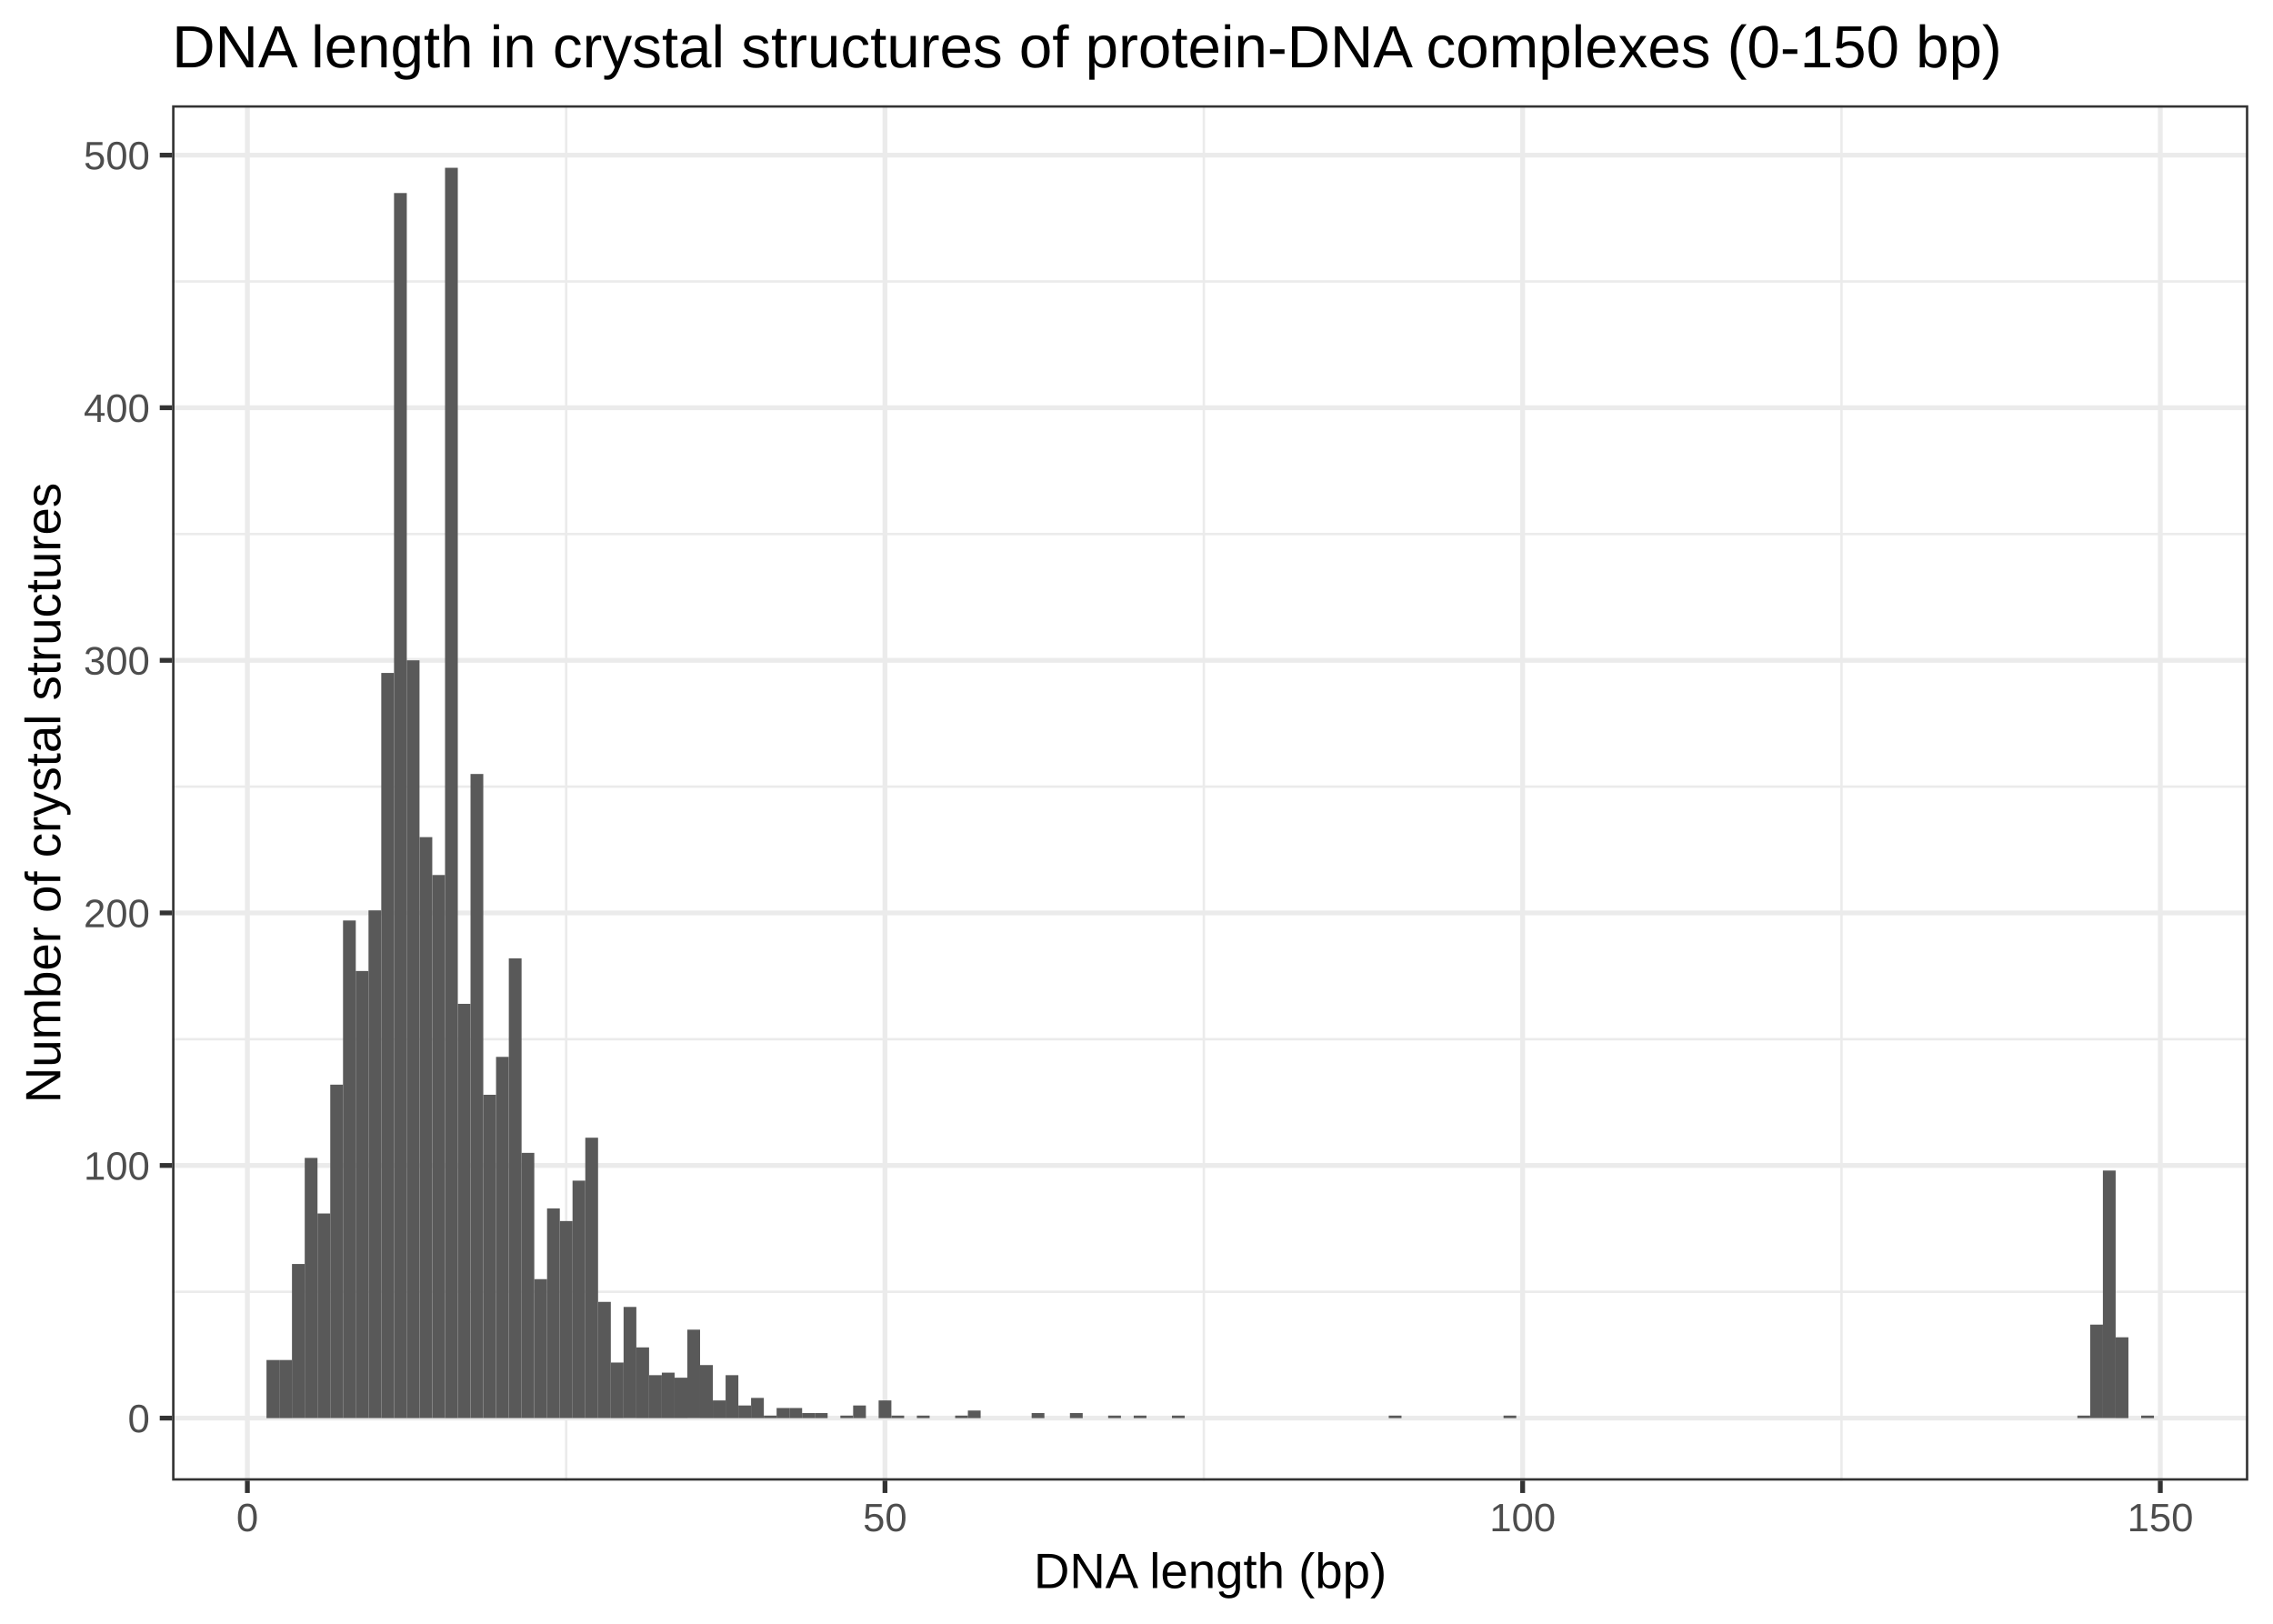
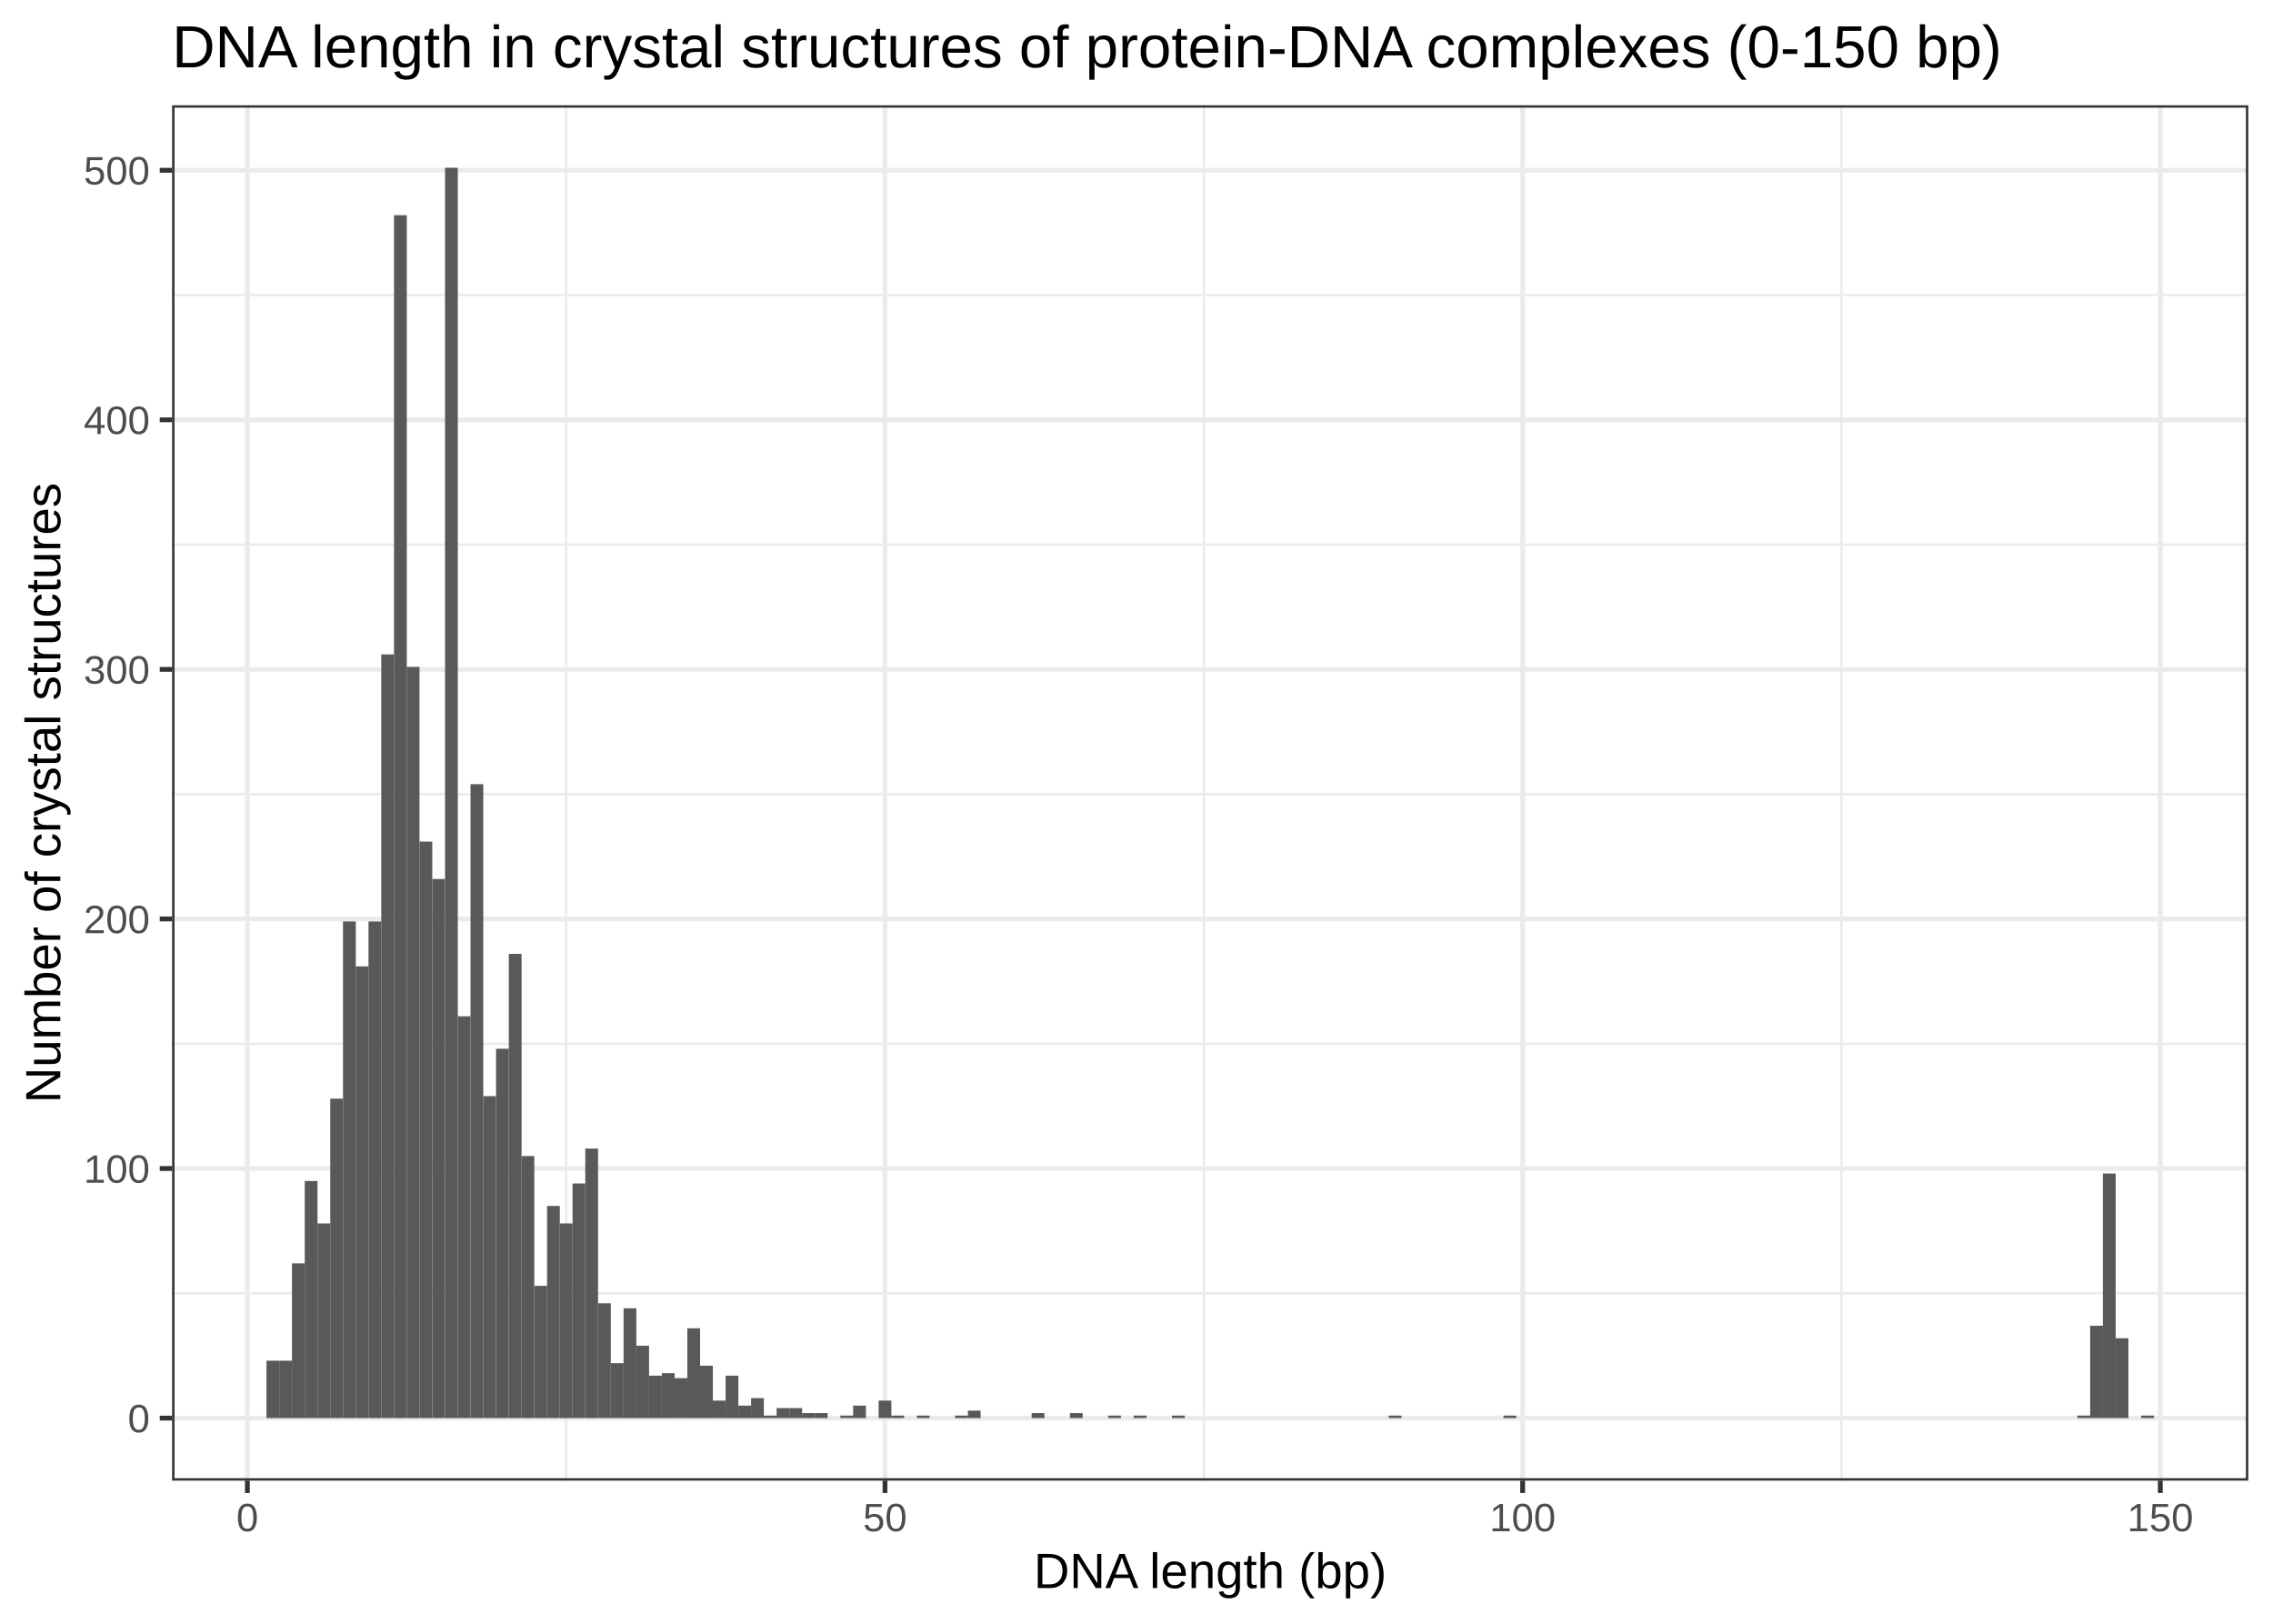
<svg xmlns="http://www.w3.org/2000/svg" class="svglite" width="504.00pt" height="360.00pt" viewBox="0 0 504.00 360.00">
  <defs>
    <style type="text/css">
    .svglite line, .svglite polyline, .svglite polygon, .svglite path, .svglite rect, .svglite circle {
      fill: none;
      stroke: #000000;
      stroke-linecap: round;
      stroke-linejoin: round;
      stroke-miterlimit: 10.00;
    }
  </style>
  </defs>
  <rect width="100%" height="100%" style="stroke: none; fill: #FFFFFF;" />
  <defs>
    <clipPath id="cpMC4wMHw1MDQuMDB8MC4wMHwzNjAuMDA=">
      <rect x="0.00" y="0.00" width="504.00" height="360.00" />
    </clipPath>
  </defs>
  <g clip-path="url(#cpMC4wMHw1MDQuMDB8MC4wMHwzNjAuMDA=)">
    <rect x="0.00" y="0.00" width="504.00" height="360.00" style="stroke-width: 1.07; stroke: #FFFFFF; fill: #FFFFFF;" />
  </g>
  <defs>
    <clipPath id="cpMzguMTZ8NDk4LjUyfDIzLjM0fDMyOC4yNw==">
      <rect x="38.16" y="23.34" width="460.36" height="304.93" />
    </clipPath>
  </defs>
  <g clip-path="url(#cpMzguMTZ8NDk4LjUyfDIzLjM0fDMyOC4yNw==)">
    <rect x="38.16" y="23.34" width="460.36" height="304.93" style="stroke-width: 1.07; stroke: none; fill: #FFFFFF;" />
-     <polyline points="38.16,286.40 498.52,286.40 " style="stroke-width: 0.53; stroke: #EBEBEB; stroke-linecap: butt;" />
-     <polyline points="38.16,230.40 498.52,230.40 " style="stroke-width: 0.53; stroke: #EBEBEB; stroke-linecap: butt;" />
-     <polyline points="38.16,174.40 498.52,174.40 " style="stroke-width: 0.53; stroke: #EBEBEB; stroke-linecap: butt;" />
-     <polyline points="38.16,118.40 498.52,118.40 " style="stroke-width: 0.53; stroke: #EBEBEB; stroke-linecap: butt;" />
-     <polyline points="38.16,62.40 498.52,62.40 " style="stroke-width: 0.53; stroke: #EBEBEB; stroke-linecap: butt;" />
+     <polyline points="38.16,286.74 498.52,286.74 " style="stroke-width: 0.53; stroke: #EBEBEB; stroke-linecap: butt;" />
+     <polyline points="38.16,231.41 498.52,231.41 " style="stroke-width: 0.53; stroke: #EBEBEB; stroke-linecap: butt;" />
+     <polyline points="38.16,176.08 498.52,176.08 " style="stroke-width: 0.53; stroke: #EBEBEB; stroke-linecap: butt;" />
+     <polyline points="38.16,120.75 498.52,120.75 " style="stroke-width: 0.53; stroke: #EBEBEB; stroke-linecap: butt;" />
+     <polyline points="38.16,65.42 498.52,65.42 " style="stroke-width: 0.53; stroke: #EBEBEB; stroke-linecap: butt;" />
    <polyline points="125.54,328.27 125.54,23.34 " style="stroke-width: 0.53; stroke: #EBEBEB; stroke-linecap: butt;" />
    <polyline points="266.93,328.27 266.93,23.34 " style="stroke-width: 0.53; stroke: #EBEBEB; stroke-linecap: butt;" />
    <polyline points="408.32,328.27 408.32,23.34 " style="stroke-width: 0.53; stroke: #EBEBEB; stroke-linecap: butt;" />
    <polyline points="38.16,314.41 498.52,314.41 " style="stroke-width: 1.07; stroke: #EBEBEB; stroke-linecap: butt;" />
-     <polyline points="38.16,258.40 498.52,258.40 " style="stroke-width: 1.07; stroke: #EBEBEB; stroke-linecap: butt;" />
-     <polyline points="38.16,202.40 498.52,202.40 " style="stroke-width: 1.07; stroke: #EBEBEB; stroke-linecap: butt;" />
-     <polyline points="38.16,146.40 498.52,146.40 " style="stroke-width: 1.07; stroke: #EBEBEB; stroke-linecap: butt;" />
-     <polyline points="38.16,90.40 498.52,90.40 " style="stroke-width: 1.07; stroke: #EBEBEB; stroke-linecap: butt;" />
-     <polyline points="38.16,34.40 498.52,34.40 " style="stroke-width: 1.07; stroke: #EBEBEB; stroke-linecap: butt;" />
+     <polyline points="38.16,259.07 498.52,259.07 " style="stroke-width: 1.07; stroke: #EBEBEB; stroke-linecap: butt;" />
+     <polyline points="38.16,203.74 498.52,203.74 " style="stroke-width: 1.07; stroke: #EBEBEB; stroke-linecap: butt;" />
+     <polyline points="38.16,148.41 498.52,148.41 " style="stroke-width: 1.07; stroke: #EBEBEB; stroke-linecap: butt;" />
+     <polyline points="38.16,93.08 498.52,93.08 " style="stroke-width: 1.07; stroke: #EBEBEB; stroke-linecap: butt;" />
+     <polyline points="38.16,37.75 498.52,37.75 " style="stroke-width: 1.07; stroke: #EBEBEB; stroke-linecap: butt;" />
    <polyline points="54.85,328.27 54.85,23.34 " style="stroke-width: 1.07; stroke: #EBEBEB; stroke-linecap: butt;" />
    <polyline points="196.23,328.27 196.23,23.34 " style="stroke-width: 1.07; stroke: #EBEBEB; stroke-linecap: butt;" />
    <polyline points="337.62,328.27 337.62,23.34 " style="stroke-width: 1.07; stroke: #EBEBEB; stroke-linecap: butt;" />
    <polyline points="479.01,328.27 479.01,23.34 " style="stroke-width: 1.07; stroke: #EBEBEB; stroke-linecap: butt;" />
-     <rect x="59.09" y="301.53" width="2.83" height="12.88" style="stroke-width: 1.07; stroke: none; stroke-linecap: square; stroke-linejoin: miter; fill: #595959;" />
-     <rect x="61.92" y="301.53" width="2.83" height="12.88" style="stroke-width: 1.07; stroke: none; stroke-linecap: square; stroke-linejoin: miter; fill: #595959;" />
-     <rect x="64.74" y="280.24" width="2.83" height="34.16" style="stroke-width: 1.07; stroke: none; stroke-linecap: square; stroke-linejoin: miter; fill: #595959;" />
-     <rect x="67.57" y="256.72" width="2.83" height="57.68" style="stroke-width: 1.07; stroke: none; stroke-linecap: square; stroke-linejoin: miter; fill: #595959;" />
-     <rect x="70.40" y="269.04" width="2.83" height="45.36" style="stroke-width: 1.07; stroke: none; stroke-linecap: square; stroke-linejoin: miter; fill: #595959;" />
-     <rect x="73.23" y="240.48" width="2.83" height="73.92" style="stroke-width: 1.07; stroke: none; stroke-linecap: square; stroke-linejoin: miter; fill: #595959;" />
-     <rect x="76.06" y="204.08" width="2.83" height="110.32" style="stroke-width: 1.07; stroke: none; stroke-linecap: square; stroke-linejoin: miter; fill: #595959;" />
-     <rect x="78.88" y="215.28" width="2.83" height="99.12" style="stroke-width: 1.07; stroke: none; stroke-linecap: square; stroke-linejoin: miter; fill: #595959;" />
-     <rect x="81.71" y="201.84" width="2.83" height="112.56" style="stroke-width: 1.07; stroke: none; stroke-linecap: square; stroke-linejoin: miter; fill: #595959;" />
-     <rect x="84.54" y="149.20" width="2.83" height="165.21" style="stroke-width: 1.07; stroke: none; stroke-linecap: square; stroke-linejoin: miter; fill: #595959;" />
-     <rect x="87.37" y="42.80" width="2.83" height="271.61" style="stroke-width: 1.07; stroke: none; stroke-linecap: square; stroke-linejoin: miter; fill: #595959;" />
-     <rect x="90.19" y="146.40" width="2.83" height="168.01" style="stroke-width: 1.07; stroke: none; stroke-linecap: square; stroke-linejoin: miter; fill: #595959;" />
-     <rect x="93.02" y="185.60" width="2.83" height="128.80" style="stroke-width: 1.07; stroke: none; stroke-linecap: square; stroke-linejoin: miter; fill: #595959;" />
-     <rect x="95.85" y="194.00" width="2.83" height="120.40" style="stroke-width: 1.07; stroke: none; stroke-linecap: square; stroke-linejoin: miter; fill: #595959;" />
+     <rect x="59.09" y="301.68" width="2.83" height="12.73" style="stroke-width: 1.07; stroke: none; stroke-linecap: square; stroke-linejoin: miter; fill: #595959;" />
+     <rect x="61.92" y="301.68" width="2.83" height="12.73" style="stroke-width: 1.07; stroke: none; stroke-linecap: square; stroke-linejoin: miter; fill: #595959;" />
+     <rect x="64.74" y="280.10" width="2.83" height="34.31" style="stroke-width: 1.07; stroke: none; stroke-linecap: square; stroke-linejoin: miter; fill: #595959;" />
+     <rect x="67.57" y="261.84" width="2.83" height="52.56" style="stroke-width: 1.07; stroke: none; stroke-linecap: square; stroke-linejoin: miter; fill: #595959;" />
+     <rect x="70.40" y="271.25" width="2.83" height="43.16" style="stroke-width: 1.07; stroke: none; stroke-linecap: square; stroke-linejoin: miter; fill: #595959;" />
+     <rect x="73.23" y="243.58" width="2.83" height="70.82" style="stroke-width: 1.07; stroke: none; stroke-linecap: square; stroke-linejoin: miter; fill: #595959;" />
+     <rect x="76.06" y="204.30" width="2.83" height="110.11" style="stroke-width: 1.07; stroke: none; stroke-linecap: square; stroke-linejoin: miter; fill: #595959;" />
+     <rect x="78.88" y="214.26" width="2.83" height="100.15" style="stroke-width: 1.07; stroke: none; stroke-linecap: square; stroke-linejoin: miter; fill: #595959;" />
+     <rect x="81.71" y="204.30" width="2.83" height="110.11" style="stroke-width: 1.07; stroke: none; stroke-linecap: square; stroke-linejoin: miter; fill: #595959;" />
+     <rect x="84.54" y="145.09" width="2.83" height="169.31" style="stroke-width: 1.07; stroke: none; stroke-linecap: square; stroke-linejoin: miter; fill: #595959;" />
+     <rect x="87.37" y="47.71" width="2.83" height="266.70" style="stroke-width: 1.07; stroke: none; stroke-linecap: square; stroke-linejoin: miter; fill: #595959;" />
+     <rect x="90.19" y="147.86" width="2.83" height="166.55" style="stroke-width: 1.07; stroke: none; stroke-linecap: square; stroke-linejoin: miter; fill: #595959;" />
+     <rect x="93.02" y="186.59" width="2.83" height="127.82" style="stroke-width: 1.07; stroke: none; stroke-linecap: square; stroke-linejoin: miter; fill: #595959;" />
+     <rect x="95.85" y="194.89" width="2.83" height="119.52" style="stroke-width: 1.07; stroke: none; stroke-linecap: square; stroke-linejoin: miter; fill: #595959;" />
    <rect x="98.68" y="37.20" width="2.83" height="277.21" style="stroke-width: 1.07; stroke: none; stroke-linecap: square; stroke-linejoin: miter; fill: #595959;" />
-     <rect x="101.50" y="222.56" width="2.83" height="91.84" style="stroke-width: 1.07; stroke: none; stroke-linecap: square; stroke-linejoin: miter; fill: #595959;" />
-     <rect x="104.33" y="171.60" width="2.83" height="142.80" style="stroke-width: 1.07; stroke: none; stroke-linecap: square; stroke-linejoin: miter; fill: #595959;" />
-     <rect x="107.16" y="242.72" width="2.83" height="71.68" style="stroke-width: 1.07; stroke: none; stroke-linecap: square; stroke-linejoin: miter; fill: #595959;" />
-     <rect x="109.99" y="234.32" width="2.83" height="80.08" style="stroke-width: 1.07; stroke: none; stroke-linecap: square; stroke-linejoin: miter; fill: #595959;" />
-     <rect x="112.82" y="212.48" width="2.83" height="101.92" style="stroke-width: 1.07; stroke: none; stroke-linecap: square; stroke-linejoin: miter; fill: #595959;" />
-     <rect x="115.64" y="255.60" width="2.83" height="58.80" style="stroke-width: 1.07; stroke: none; stroke-linecap: square; stroke-linejoin: miter; fill: #595959;" />
-     <rect x="118.47" y="283.60" width="2.83" height="30.80" style="stroke-width: 1.07; stroke: none; stroke-linecap: square; stroke-linejoin: miter; fill: #595959;" />
-     <rect x="121.30" y="267.92" width="2.83" height="46.48" style="stroke-width: 1.07; stroke: none; stroke-linecap: square; stroke-linejoin: miter; fill: #595959;" />
-     <rect x="124.13" y="270.72" width="2.83" height="43.68" style="stroke-width: 1.07; stroke: none; stroke-linecap: square; stroke-linejoin: miter; fill: #595959;" />
-     <rect x="126.95" y="261.76" width="2.83" height="52.64" style="stroke-width: 1.07; stroke: none; stroke-linecap: square; stroke-linejoin: miter; fill: #595959;" />
-     <rect x="129.78" y="252.24" width="2.83" height="62.16" style="stroke-width: 1.07; stroke: none; stroke-linecap: square; stroke-linejoin: miter; fill: #595959;" />
-     <rect x="132.61" y="288.64" width="2.83" height="25.76" style="stroke-width: 1.07; stroke: none; stroke-linecap: square; stroke-linejoin: miter; fill: #595959;" />
-     <rect x="135.44" y="302.09" width="2.83" height="12.32" style="stroke-width: 1.07; stroke: none; stroke-linecap: square; stroke-linejoin: miter; fill: #595959;" />
-     <rect x="138.27" y="289.76" width="2.83" height="24.64" style="stroke-width: 1.07; stroke: none; stroke-linecap: square; stroke-linejoin: miter; fill: #595959;" />
-     <rect x="141.09" y="298.73" width="2.83" height="15.68" style="stroke-width: 1.07; stroke: none; stroke-linecap: square; stroke-linejoin: miter; fill: #595959;" />
-     <rect x="143.92" y="304.89" width="2.83" height="9.52" style="stroke-width: 1.07; stroke: none; stroke-linecap: square; stroke-linejoin: miter; fill: #595959;" />
-     <rect x="146.75" y="304.33" width="2.83" height="10.08" style="stroke-width: 1.07; stroke: none; stroke-linecap: square; stroke-linejoin: miter; fill: #595959;" />
-     <rect x="149.58" y="305.45" width="2.83" height="8.96" style="stroke-width: 1.07; stroke: none; stroke-linecap: square; stroke-linejoin: miter; fill: #595959;" />
-     <rect x="152.40" y="294.80" width="2.83" height="19.60" style="stroke-width: 1.07; stroke: none; stroke-linecap: square; stroke-linejoin: miter; fill: #595959;" />
-     <rect x="155.23" y="302.65" width="2.83" height="11.76" style="stroke-width: 1.07; stroke: none; stroke-linecap: square; stroke-linejoin: miter; fill: #595959;" />
-     <rect x="158.06" y="310.49" width="2.83" height="3.92" style="stroke-width: 1.07; stroke: none; stroke-linecap: square; stroke-linejoin: miter; fill: #595959;" />
-     <rect x="160.89" y="304.89" width="2.83" height="9.52" style="stroke-width: 1.07; stroke: none; stroke-linecap: square; stroke-linejoin: miter; fill: #595959;" />
-     <rect x="163.72" y="311.61" width="2.83" height="2.80" style="stroke-width: 1.07; stroke: none; stroke-linecap: square; stroke-linejoin: miter; fill: #595959;" />
-     <rect x="166.54" y="309.93" width="2.83" height="4.48" style="stroke-width: 1.07; stroke: none; stroke-linecap: square; stroke-linejoin: miter; fill: #595959;" />
-     <rect x="169.37" y="313.85" width="2.83" height="0.56" style="stroke-width: 1.07; stroke: none; stroke-linecap: square; stroke-linejoin: miter; fill: #595959;" />
-     <rect x="172.20" y="312.17" width="2.83" height="2.24" style="stroke-width: 1.07; stroke: none; stroke-linecap: square; stroke-linejoin: miter; fill: #595959;" />
-     <rect x="175.03" y="312.17" width="2.83" height="2.24" style="stroke-width: 1.07; stroke: none; stroke-linecap: square; stroke-linejoin: miter; fill: #595959;" />
-     <rect x="177.85" y="313.29" width="2.83" height="1.12" style="stroke-width: 1.07; stroke: none; stroke-linecap: square; stroke-linejoin: miter; fill: #595959;" />
-     <rect x="180.68" y="313.29" width="2.83" height="1.12" style="stroke-width: 1.07; stroke: none; stroke-linecap: square; stroke-linejoin: miter; fill: #595959;" />
+     <rect x="101.50" y="225.32" width="2.83" height="89.08" style="stroke-width: 1.07; stroke: none; stroke-linecap: square; stroke-linejoin: miter; fill: #595959;" />
+     <rect x="104.33" y="173.86" width="2.83" height="140.54" style="stroke-width: 1.07; stroke: none; stroke-linecap: square; stroke-linejoin: miter; fill: #595959;" />
+     <rect x="107.16" y="243.03" width="2.83" height="71.38" style="stroke-width: 1.07; stroke: none; stroke-linecap: square; stroke-linejoin: miter; fill: #595959;" />
+     <rect x="109.99" y="232.52" width="2.83" height="81.89" style="stroke-width: 1.07; stroke: none; stroke-linecap: square; stroke-linejoin: miter; fill: #595959;" />
+     <rect x="112.82" y="211.49" width="2.83" height="102.92" style="stroke-width: 1.07; stroke: none; stroke-linecap: square; stroke-linejoin: miter; fill: #595959;" />
+     <rect x="115.64" y="256.31" width="2.83" height="58.10" style="stroke-width: 1.07; stroke: none; stroke-linecap: square; stroke-linejoin: miter; fill: #595959;" />
+     <rect x="118.47" y="285.08" width="2.83" height="29.33" style="stroke-width: 1.07; stroke: none; stroke-linecap: square; stroke-linejoin: miter; fill: #595959;" />
+     <rect x="121.30" y="267.37" width="2.83" height="47.03" style="stroke-width: 1.07; stroke: none; stroke-linecap: square; stroke-linejoin: miter; fill: #595959;" />
+     <rect x="124.13" y="271.25" width="2.83" height="43.16" style="stroke-width: 1.07; stroke: none; stroke-linecap: square; stroke-linejoin: miter; fill: #595959;" />
+     <rect x="126.95" y="262.39" width="2.83" height="52.01" style="stroke-width: 1.07; stroke: none; stroke-linecap: square; stroke-linejoin: miter; fill: #595959;" />
+     <rect x="129.78" y="254.65" width="2.83" height="59.76" style="stroke-width: 1.07; stroke: none; stroke-linecap: square; stroke-linejoin: miter; fill: #595959;" />
+     <rect x="132.61" y="288.95" width="2.83" height="25.45" style="stroke-width: 1.07; stroke: none; stroke-linecap: square; stroke-linejoin: miter; fill: #595959;" />
+     <rect x="135.44" y="302.23" width="2.83" height="12.17" style="stroke-width: 1.07; stroke: none; stroke-linecap: square; stroke-linejoin: miter; fill: #595959;" />
+     <rect x="138.27" y="290.06" width="2.83" height="24.35" style="stroke-width: 1.07; stroke: none; stroke-linecap: square; stroke-linejoin: miter; fill: #595959;" />
+     <rect x="141.09" y="298.36" width="2.83" height="16.05" style="stroke-width: 1.07; stroke: none; stroke-linecap: square; stroke-linejoin: miter; fill: #595959;" />
+     <rect x="143.92" y="305.00" width="2.83" height="9.41" style="stroke-width: 1.07; stroke: none; stroke-linecap: square; stroke-linejoin: miter; fill: #595959;" />
+     <rect x="146.75" y="304.45" width="2.83" height="9.96" style="stroke-width: 1.07; stroke: none; stroke-linecap: square; stroke-linejoin: miter; fill: #595959;" />
+     <rect x="149.58" y="305.55" width="2.83" height="8.85" style="stroke-width: 1.07; stroke: none; stroke-linecap: square; stroke-linejoin: miter; fill: #595959;" />
+     <rect x="152.40" y="294.49" width="2.83" height="19.92" style="stroke-width: 1.07; stroke: none; stroke-linecap: square; stroke-linejoin: miter; fill: #595959;" />
+     <rect x="155.23" y="302.79" width="2.83" height="11.62" style="stroke-width: 1.07; stroke: none; stroke-linecap: square; stroke-linejoin: miter; fill: #595959;" />
+     <rect x="158.06" y="310.53" width="2.83" height="3.87" style="stroke-width: 1.07; stroke: none; stroke-linecap: square; stroke-linejoin: miter; fill: #595959;" />
+     <rect x="160.89" y="305.00" width="2.83" height="9.41" style="stroke-width: 1.07; stroke: none; stroke-linecap: square; stroke-linejoin: miter; fill: #595959;" />
+     <rect x="163.72" y="311.64" width="2.83" height="2.77" style="stroke-width: 1.07; stroke: none; stroke-linecap: square; stroke-linejoin: miter; fill: #595959;" />
+     <rect x="166.54" y="309.98" width="2.83" height="4.43" style="stroke-width: 1.07; stroke: none; stroke-linecap: square; stroke-linejoin: miter; fill: #595959;" />
+     <rect x="169.37" y="313.85" width="2.83" height="0.55" style="stroke-width: 1.07; stroke: none; stroke-linecap: square; stroke-linejoin: miter; fill: #595959;" />
+     <rect x="172.20" y="312.19" width="2.83" height="2.21" style="stroke-width: 1.07; stroke: none; stroke-linecap: square; stroke-linejoin: miter; fill: #595959;" />
+     <rect x="175.03" y="312.19" width="2.83" height="2.21" style="stroke-width: 1.07; stroke: none; stroke-linecap: square; stroke-linejoin: miter; fill: #595959;" />
+     <rect x="177.85" y="313.30" width="2.83" height="1.11" style="stroke-width: 1.07; stroke: none; stroke-linecap: square; stroke-linejoin: miter; fill: #595959;" />
+     <rect x="180.68" y="313.30" width="2.83" height="1.11" style="stroke-width: 1.07; stroke: none; stroke-linecap: square; stroke-linejoin: miter; fill: #595959;" />
    <rect x="183.51" y="314.41" width="2.83" height="0.00" style="stroke-width: 1.07; stroke: none; stroke-linecap: square; stroke-linejoin: miter; fill: #595959;" />
-     <rect x="186.34" y="313.85" width="2.83" height="0.56" style="stroke-width: 1.07; stroke: none; stroke-linecap: square; stroke-linejoin: miter; fill: #595959;" />
-     <rect x="189.17" y="311.61" width="2.83" height="2.80" style="stroke-width: 1.07; stroke: none; stroke-linecap: square; stroke-linejoin: miter; fill: #595959;" />
+     <rect x="186.34" y="313.85" width="2.83" height="0.55" style="stroke-width: 1.07; stroke: none; stroke-linecap: square; stroke-linejoin: miter; fill: #595959;" />
+     <rect x="189.17" y="311.64" width="2.83" height="2.77" style="stroke-width: 1.07; stroke: none; stroke-linecap: square; stroke-linejoin: miter; fill: #595959;" />
    <rect x="191.99" y="314.41" width="2.83" height="0.00" style="stroke-width: 1.07; stroke: none; stroke-linecap: square; stroke-linejoin: miter; fill: #595959;" />
-     <rect x="194.82" y="310.49" width="2.83" height="3.92" style="stroke-width: 1.07; stroke: none; stroke-linecap: square; stroke-linejoin: miter; fill: #595959;" />
-     <rect x="197.65" y="313.85" width="2.83" height="0.56" style="stroke-width: 1.07; stroke: none; stroke-linecap: square; stroke-linejoin: miter; fill: #595959;" />
+     <rect x="194.82" y="310.53" width="2.83" height="3.87" style="stroke-width: 1.07; stroke: none; stroke-linecap: square; stroke-linejoin: miter; fill: #595959;" />
+     <rect x="197.65" y="313.85" width="2.83" height="0.55" style="stroke-width: 1.07; stroke: none; stroke-linecap: square; stroke-linejoin: miter; fill: #595959;" />
    <rect x="200.48" y="314.41" width="2.83" height="0.00" style="stroke-width: 1.07; stroke: none; stroke-linecap: square; stroke-linejoin: miter; fill: #595959;" />
-     <rect x="203.30" y="313.85" width="2.83" height="0.56" style="stroke-width: 1.07; stroke: none; stroke-linecap: square; stroke-linejoin: miter; fill: #595959;" />
+     <rect x="203.30" y="313.85" width="2.83" height="0.55" style="stroke-width: 1.07; stroke: none; stroke-linecap: square; stroke-linejoin: miter; fill: #595959;" />
    <rect x="206.13" y="314.41" width="2.83" height="0.00" style="stroke-width: 1.07; stroke: none; stroke-linecap: square; stroke-linejoin: miter; fill: #595959;" />
    <rect x="208.96" y="314.41" width="2.83" height="0.00" style="stroke-width: 1.07; stroke: none; stroke-linecap: square; stroke-linejoin: miter; fill: #595959;" />
-     <rect x="211.79" y="313.85" width="2.83" height="0.56" style="stroke-width: 1.07; stroke: none; stroke-linecap: square; stroke-linejoin: miter; fill: #595959;" />
-     <rect x="214.61" y="312.73" width="2.83" height="1.68" style="stroke-width: 1.07; stroke: none; stroke-linecap: square; stroke-linejoin: miter; fill: #595959;" />
+     <rect x="211.79" y="313.85" width="2.83" height="0.55" style="stroke-width: 1.07; stroke: none; stroke-linecap: square; stroke-linejoin: miter; fill: #595959;" />
+     <rect x="214.61" y="312.75" width="2.83" height="1.66" style="stroke-width: 1.07; stroke: none; stroke-linecap: square; stroke-linejoin: miter; fill: #595959;" />
    <rect x="217.44" y="314.41" width="2.83" height="0.00" style="stroke-width: 1.07; stroke: none; stroke-linecap: square; stroke-linejoin: miter; fill: #595959;" />
    <rect x="220.27" y="314.41" width="2.83" height="0.00" style="stroke-width: 1.07; stroke: none; stroke-linecap: square; stroke-linejoin: miter; fill: #595959;" />
    <rect x="223.10" y="314.41" width="2.83" height="0.00" style="stroke-width: 1.07; stroke: none; stroke-linecap: square; stroke-linejoin: miter; fill: #595959;" />
    <rect x="225.93" y="314.41" width="2.83" height="0.00" style="stroke-width: 1.07; stroke: none; stroke-linecap: square; stroke-linejoin: miter; fill: #595959;" />
-     <rect x="228.75" y="313.29" width="2.83" height="1.12" style="stroke-width: 1.07; stroke: none; stroke-linecap: square; stroke-linejoin: miter; fill: #595959;" />
+     <rect x="228.75" y="313.30" width="2.83" height="1.11" style="stroke-width: 1.07; stroke: none; stroke-linecap: square; stroke-linejoin: miter; fill: #595959;" />
    <rect x="231.58" y="314.41" width="2.83" height="0.00" style="stroke-width: 1.07; stroke: none; stroke-linecap: square; stroke-linejoin: miter; fill: #595959;" />
    <rect x="234.41" y="314.41" width="2.83" height="0.00" style="stroke-width: 1.07; stroke: none; stroke-linecap: square; stroke-linejoin: miter; fill: #595959;" />
-     <rect x="237.24" y="313.29" width="2.83" height="1.12" style="stroke-width: 1.07; stroke: none; stroke-linecap: square; stroke-linejoin: miter; fill: #595959;" />
+     <rect x="237.24" y="313.30" width="2.83" height="1.11" style="stroke-width: 1.07; stroke: none; stroke-linecap: square; stroke-linejoin: miter; fill: #595959;" />
    <rect x="240.06" y="314.41" width="2.83" height="0.00" style="stroke-width: 1.07; stroke: none; stroke-linecap: square; stroke-linejoin: miter; fill: #595959;" />
    <rect x="242.89" y="314.41" width="2.83" height="0.00" style="stroke-width: 1.07; stroke: none; stroke-linecap: square; stroke-linejoin: miter; fill: #595959;" />
-     <rect x="245.72" y="313.85" width="2.83" height="0.56" style="stroke-width: 1.07; stroke: none; stroke-linecap: square; stroke-linejoin: miter; fill: #595959;" />
+     <rect x="245.72" y="313.85" width="2.83" height="0.55" style="stroke-width: 1.07; stroke: none; stroke-linecap: square; stroke-linejoin: miter; fill: #595959;" />
    <rect x="248.55" y="314.41" width="2.83" height="0.00" style="stroke-width: 1.07; stroke: none; stroke-linecap: square; stroke-linejoin: miter; fill: #595959;" />
-     <rect x="251.38" y="313.85" width="2.83" height="0.56" style="stroke-width: 1.07; stroke: none; stroke-linecap: square; stroke-linejoin: miter; fill: #595959;" />
+     <rect x="251.38" y="313.85" width="2.83" height="0.55" style="stroke-width: 1.07; stroke: none; stroke-linecap: square; stroke-linejoin: miter; fill: #595959;" />
    <rect x="254.20" y="314.41" width="2.83" height="0.00" style="stroke-width: 1.07; stroke: none; stroke-linecap: square; stroke-linejoin: miter; fill: #595959;" />
    <rect x="257.03" y="314.41" width="2.83" height="0.00" style="stroke-width: 1.07; stroke: none; stroke-linecap: square; stroke-linejoin: miter; fill: #595959;" />
-     <rect x="259.86" y="313.85" width="2.83" height="0.56" style="stroke-width: 1.07; stroke: none; stroke-linecap: square; stroke-linejoin: miter; fill: #595959;" />
+     <rect x="259.86" y="313.85" width="2.83" height="0.55" style="stroke-width: 1.07; stroke: none; stroke-linecap: square; stroke-linejoin: miter; fill: #595959;" />
    <rect x="262.69" y="314.41" width="2.83" height="0.00" style="stroke-width: 1.07; stroke: none; stroke-linecap: square; stroke-linejoin: miter; fill: #595959;" />
    <rect x="265.51" y="314.41" width="2.83" height="0.00" style="stroke-width: 1.07; stroke: none; stroke-linecap: square; stroke-linejoin: miter; fill: #595959;" />
    <rect x="268.34" y="314.41" width="2.83" height="0.00" style="stroke-width: 1.07; stroke: none; stroke-linecap: square; stroke-linejoin: miter; fill: #595959;" />
    <rect x="271.17" y="314.41" width="2.83" height="0.00" style="stroke-width: 1.07; stroke: none; stroke-linecap: square; stroke-linejoin: miter; fill: #595959;" />
    <rect x="274.00" y="314.41" width="2.83" height="0.00" style="stroke-width: 1.07; stroke: none; stroke-linecap: square; stroke-linejoin: miter; fill: #595959;" />
    <rect x="276.83" y="314.41" width="2.83" height="0.00" style="stroke-width: 1.07; stroke: none; stroke-linecap: square; stroke-linejoin: miter; fill: #595959;" />
    <rect x="279.65" y="314.41" width="2.83" height="0.00" style="stroke-width: 1.07; stroke: none; stroke-linecap: square; stroke-linejoin: miter; fill: #595959;" />
    <rect x="282.48" y="314.41" width="2.83" height="0.00" style="stroke-width: 1.07; stroke: none; stroke-linecap: square; stroke-linejoin: miter; fill: #595959;" />
    <rect x="285.31" y="314.41" width="2.83" height="0.00" style="stroke-width: 1.07; stroke: none; stroke-linecap: square; stroke-linejoin: miter; fill: #595959;" />
    <rect x="288.14" y="314.41" width="2.83" height="0.00" style="stroke-width: 1.07; stroke: none; stroke-linecap: square; stroke-linejoin: miter; fill: #595959;" />
    <rect x="290.96" y="314.41" width="2.83" height="0.00" style="stroke-width: 1.07; stroke: none; stroke-linecap: square; stroke-linejoin: miter; fill: #595959;" />
    <rect x="293.79" y="314.41" width="2.83" height="0.00" style="stroke-width: 1.07; stroke: none; stroke-linecap: square; stroke-linejoin: miter; fill: #595959;" />
    <rect x="296.62" y="314.41" width="2.83" height="0.00" style="stroke-width: 1.07; stroke: none; stroke-linecap: square; stroke-linejoin: miter; fill: #595959;" />
    <rect x="299.45" y="314.41" width="2.83" height="0.00" style="stroke-width: 1.07; stroke: none; stroke-linecap: square; stroke-linejoin: miter; fill: #595959;" />
    <rect x="302.27" y="314.41" width="2.83" height="0.00" style="stroke-width: 1.07; stroke: none; stroke-linecap: square; stroke-linejoin: miter; fill: #595959;" />
    <rect x="305.10" y="314.41" width="2.83" height="0.00" style="stroke-width: 1.07; stroke: none; stroke-linecap: square; stroke-linejoin: miter; fill: #595959;" />
-     <rect x="307.93" y="313.85" width="2.83" height="0.56" style="stroke-width: 1.07; stroke: none; stroke-linecap: square; stroke-linejoin: miter; fill: #595959;" />
+     <rect x="307.93" y="313.85" width="2.83" height="0.55" style="stroke-width: 1.07; stroke: none; stroke-linecap: square; stroke-linejoin: miter; fill: #595959;" />
    <rect x="310.76" y="314.41" width="2.83" height="0.00" style="stroke-width: 1.07; stroke: none; stroke-linecap: square; stroke-linejoin: miter; fill: #595959;" />
    <rect x="313.59" y="314.41" width="2.83" height="0.00" style="stroke-width: 1.07; stroke: none; stroke-linecap: square; stroke-linejoin: miter; fill: #595959;" />
    <rect x="316.41" y="314.41" width="2.83" height="0.00" style="stroke-width: 1.07; stroke: none; stroke-linecap: square; stroke-linejoin: miter; fill: #595959;" />
    <rect x="319.24" y="314.41" width="2.83" height="0.00" style="stroke-width: 1.07; stroke: none; stroke-linecap: square; stroke-linejoin: miter; fill: #595959;" />
    <rect x="322.07" y="314.41" width="2.83" height="0.00" style="stroke-width: 1.07; stroke: none; stroke-linecap: square; stroke-linejoin: miter; fill: #595959;" />
    <rect x="324.90" y="314.41" width="2.83" height="0.00" style="stroke-width: 1.07; stroke: none; stroke-linecap: square; stroke-linejoin: miter; fill: #595959;" />
    <rect x="327.72" y="314.41" width="2.83" height="0.00" style="stroke-width: 1.07; stroke: none; stroke-linecap: square; stroke-linejoin: miter; fill: #595959;" />
    <rect x="330.55" y="314.41" width="2.83" height="0.00" style="stroke-width: 1.07; stroke: none; stroke-linecap: square; stroke-linejoin: miter; fill: #595959;" />
-     <rect x="333.38" y="313.85" width="2.83" height="0.56" style="stroke-width: 1.07; stroke: none; stroke-linecap: square; stroke-linejoin: miter; fill: #595959;" />
+     <rect x="333.38" y="313.85" width="2.83" height="0.55" style="stroke-width: 1.07; stroke: none; stroke-linecap: square; stroke-linejoin: miter; fill: #595959;" />
    <rect x="336.21" y="314.41" width="2.83" height="0.00" style="stroke-width: 1.07; stroke: none; stroke-linecap: square; stroke-linejoin: miter; fill: #595959;" />
    <rect x="339.04" y="314.41" width="2.83" height="0.00" style="stroke-width: 1.07; stroke: none; stroke-linecap: square; stroke-linejoin: miter; fill: #595959;" />
    <rect x="341.86" y="314.41" width="2.83" height="0.00" style="stroke-width: 1.07; stroke: none; stroke-linecap: square; stroke-linejoin: miter; fill: #595959;" />
    <rect x="344.69" y="314.41" width="2.83" height="0.00" style="stroke-width: 1.07; stroke: none; stroke-linecap: square; stroke-linejoin: miter; fill: #595959;" />
    <rect x="347.52" y="314.41" width="2.83" height="0.00" style="stroke-width: 1.07; stroke: none; stroke-linecap: square; stroke-linejoin: miter; fill: #595959;" />
    <rect x="350.35" y="314.41" width="2.83" height="0.00" style="stroke-width: 1.07; stroke: none; stroke-linecap: square; stroke-linejoin: miter; fill: #595959;" />
    <rect x="353.17" y="314.41" width="2.83" height="0.00" style="stroke-width: 1.07; stroke: none; stroke-linecap: square; stroke-linejoin: miter; fill: #595959;" />
    <rect x="356.00" y="314.41" width="2.83" height="0.00" style="stroke-width: 1.07; stroke: none; stroke-linecap: square; stroke-linejoin: miter; fill: #595959;" />
    <rect x="358.83" y="314.41" width="2.83" height="0.00" style="stroke-width: 1.07; stroke: none; stroke-linecap: square; stroke-linejoin: miter; fill: #595959;" />
    <rect x="361.66" y="314.41" width="2.83" height="0.00" style="stroke-width: 1.07; stroke: none; stroke-linecap: square; stroke-linejoin: miter; fill: #595959;" />
    <rect x="364.49" y="314.41" width="2.83" height="0.00" style="stroke-width: 1.07; stroke: none; stroke-linecap: square; stroke-linejoin: miter; fill: #595959;" />
    <rect x="367.31" y="314.41" width="2.83" height="0.00" style="stroke-width: 1.07; stroke: none; stroke-linecap: square; stroke-linejoin: miter; fill: #595959;" />
    <rect x="370.14" y="314.41" width="2.83" height="0.00" style="stroke-width: 1.07; stroke: none; stroke-linecap: square; stroke-linejoin: miter; fill: #595959;" />
    <rect x="372.97" y="314.41" width="2.83" height="0.00" style="stroke-width: 1.07; stroke: none; stroke-linecap: square; stroke-linejoin: miter; fill: #595959;" />
    <rect x="375.80" y="314.41" width="2.83" height="0.00" style="stroke-width: 1.07; stroke: none; stroke-linecap: square; stroke-linejoin: miter; fill: #595959;" />
    <rect x="378.62" y="314.41" width="2.83" height="0.00" style="stroke-width: 1.07; stroke: none; stroke-linecap: square; stroke-linejoin: miter; fill: #595959;" />
    <rect x="381.45" y="314.41" width="2.83" height="0.00" style="stroke-width: 1.07; stroke: none; stroke-linecap: square; stroke-linejoin: miter; fill: #595959;" />
    <rect x="384.28" y="314.41" width="2.83" height="0.00" style="stroke-width: 1.07; stroke: none; stroke-linecap: square; stroke-linejoin: miter; fill: #595959;" />
    <rect x="387.11" y="314.41" width="2.83" height="0.00" style="stroke-width: 1.07; stroke: none; stroke-linecap: square; stroke-linejoin: miter; fill: #595959;" />
    <rect x="389.94" y="314.41" width="2.83" height="0.00" style="stroke-width: 1.07; stroke: none; stroke-linecap: square; stroke-linejoin: miter; fill: #595959;" />
    <rect x="392.76" y="314.41" width="2.83" height="0.00" style="stroke-width: 1.07; stroke: none; stroke-linecap: square; stroke-linejoin: miter; fill: #595959;" />
    <rect x="395.59" y="314.41" width="2.83" height="0.00" style="stroke-width: 1.07; stroke: none; stroke-linecap: square; stroke-linejoin: miter; fill: #595959;" />
    <rect x="398.42" y="314.41" width="2.83" height="0.00" style="stroke-width: 1.07; stroke: none; stroke-linecap: square; stroke-linejoin: miter; fill: #595959;" />
    <rect x="401.25" y="314.41" width="2.83" height="0.00" style="stroke-width: 1.07; stroke: none; stroke-linecap: square; stroke-linejoin: miter; fill: #595959;" />
    <rect x="404.07" y="314.41" width="2.83" height="0.00" style="stroke-width: 1.07; stroke: none; stroke-linecap: square; stroke-linejoin: miter; fill: #595959;" />
    <rect x="406.90" y="314.41" width="2.83" height="0.00" style="stroke-width: 1.07; stroke: none; stroke-linecap: square; stroke-linejoin: miter; fill: #595959;" />
    <rect x="409.73" y="314.41" width="2.83" height="0.00" style="stroke-width: 1.07; stroke: none; stroke-linecap: square; stroke-linejoin: miter; fill: #595959;" />
    <rect x="412.56" y="314.41" width="2.83" height="0.00" style="stroke-width: 1.07; stroke: none; stroke-linecap: square; stroke-linejoin: miter; fill: #595959;" />
    <rect x="415.38" y="314.41" width="2.83" height="0.00" style="stroke-width: 1.07; stroke: none; stroke-linecap: square; stroke-linejoin: miter; fill: #595959;" />
    <rect x="418.21" y="314.41" width="2.83" height="0.00" style="stroke-width: 1.07; stroke: none; stroke-linecap: square; stroke-linejoin: miter; fill: #595959;" />
    <rect x="421.04" y="314.41" width="2.83" height="0.00" style="stroke-width: 1.07; stroke: none; stroke-linecap: square; stroke-linejoin: miter; fill: #595959;" />
    <rect x="423.87" y="314.41" width="2.83" height="0.00" style="stroke-width: 1.07; stroke: none; stroke-linecap: square; stroke-linejoin: miter; fill: #595959;" />
    <rect x="426.70" y="314.41" width="2.83" height="0.00" style="stroke-width: 1.07; stroke: none; stroke-linecap: square; stroke-linejoin: miter; fill: #595959;" />
    <rect x="429.52" y="314.41" width="2.83" height="0.00" style="stroke-width: 1.07; stroke: none; stroke-linecap: square; stroke-linejoin: miter; fill: #595959;" />
    <rect x="432.35" y="314.41" width="2.83" height="0.00" style="stroke-width: 1.07; stroke: none; stroke-linecap: square; stroke-linejoin: miter; fill: #595959;" />
    <rect x="435.18" y="314.41" width="2.83" height="0.00" style="stroke-width: 1.07; stroke: none; stroke-linecap: square; stroke-linejoin: miter; fill: #595959;" />
    <rect x="438.01" y="314.41" width="2.83" height="0.00" style="stroke-width: 1.07; stroke: none; stroke-linecap: square; stroke-linejoin: miter; fill: #595959;" />
    <rect x="440.83" y="314.41" width="2.83" height="0.00" style="stroke-width: 1.07; stroke: none; stroke-linecap: square; stroke-linejoin: miter; fill: #595959;" />
    <rect x="443.66" y="314.41" width="2.83" height="0.00" style="stroke-width: 1.07; stroke: none; stroke-linecap: square; stroke-linejoin: miter; fill: #595959;" />
    <rect x="446.49" y="314.41" width="2.83" height="0.00" style="stroke-width: 1.07; stroke: none; stroke-linecap: square; stroke-linejoin: miter; fill: #595959;" />
    <rect x="449.32" y="314.41" width="2.83" height="0.00" style="stroke-width: 1.07; stroke: none; stroke-linecap: square; stroke-linejoin: miter; fill: #595959;" />
    <rect x="452.15" y="314.41" width="2.83" height="0.00" style="stroke-width: 1.07; stroke: none; stroke-linecap: square; stroke-linejoin: miter; fill: #595959;" />
    <rect x="454.97" y="314.41" width="2.83" height="0.00" style="stroke-width: 1.07; stroke: none; stroke-linecap: square; stroke-linejoin: miter; fill: #595959;" />
    <rect x="457.80" y="314.41" width="2.83" height="0.00" style="stroke-width: 1.07; stroke: none; stroke-linecap: square; stroke-linejoin: miter; fill: #595959;" />
-     <rect x="460.63" y="313.85" width="2.83" height="0.56" style="stroke-width: 1.07; stroke: none; stroke-linecap: square; stroke-linejoin: miter; fill: #595959;" />
-     <rect x="463.46" y="293.68" width="2.83" height="20.72" style="stroke-width: 1.07; stroke: none; stroke-linecap: square; stroke-linejoin: miter; fill: #595959;" />
-     <rect x="466.28" y="259.52" width="2.83" height="54.88" style="stroke-width: 1.07; stroke: none; stroke-linecap: square; stroke-linejoin: miter; fill: #595959;" />
-     <rect x="469.11" y="296.49" width="2.83" height="17.92" style="stroke-width: 1.07; stroke: none; stroke-linecap: square; stroke-linejoin: miter; fill: #595959;" />
+     <rect x="460.63" y="313.85" width="2.83" height="0.55" style="stroke-width: 1.07; stroke: none; stroke-linecap: square; stroke-linejoin: miter; fill: #595959;" />
+     <rect x="463.46" y="293.93" width="2.83" height="20.47" style="stroke-width: 1.07; stroke: none; stroke-linecap: square; stroke-linejoin: miter; fill: #595959;" />
+     <rect x="466.28" y="260.18" width="2.83" height="54.22" style="stroke-width: 1.07; stroke: none; stroke-linecap: square; stroke-linejoin: miter; fill: #595959;" />
+     <rect x="469.11" y="296.70" width="2.83" height="17.71" style="stroke-width: 1.07; stroke: none; stroke-linecap: square; stroke-linejoin: miter; fill: #595959;" />
    <rect x="471.94" y="314.41" width="2.83" height="0.00" style="stroke-width: 1.07; stroke: none; stroke-linecap: square; stroke-linejoin: miter; fill: #595959;" />
-     <rect x="474.77" y="313.85" width="2.83" height="0.56" style="stroke-width: 1.07; stroke: none; stroke-linecap: square; stroke-linejoin: miter; fill: #595959;" />
+     <rect x="474.77" y="313.85" width="2.83" height="0.55" style="stroke-width: 1.07; stroke: none; stroke-linecap: square; stroke-linejoin: miter; fill: #595959;" />
    <rect x="38.16" y="23.34" width="460.36" height="304.93" style="stroke-width: 1.07; stroke: #333333;" />
  </g>
  <g clip-path="url(#cpMC4wMHw1MDQuMDB8MC4wMHwzNjAuMDA=)">
    <text x="33.23" y="317.56" text-anchor="end" style="font-size: 8.80px; fill: #4D4D4D; font-family: Arial;" textLength="4.90px" lengthAdjust="spacingAndGlyphs">0</text>
-     <text x="33.23" y="261.56" text-anchor="end" style="font-size: 8.80px; fill: #4D4D4D; font-family: Arial;" textLength="14.69px" lengthAdjust="spacingAndGlyphs">100</text>
-     <text x="33.23" y="205.56" text-anchor="end" style="font-size: 8.80px; fill: #4D4D4D; font-family: Arial;" textLength="14.69px" lengthAdjust="spacingAndGlyphs">200</text>
-     <text x="33.23" y="149.55" text-anchor="end" style="font-size: 8.80px; fill: #4D4D4D; font-family: Arial;" textLength="14.69px" lengthAdjust="spacingAndGlyphs">300</text>
-     <text x="33.23" y="93.55" text-anchor="end" style="font-size: 8.80px; fill: #4D4D4D; font-family: Arial;" textLength="14.69px" lengthAdjust="spacingAndGlyphs">400</text>
-     <text x="33.23" y="37.55" text-anchor="end" style="font-size: 8.80px; fill: #4D4D4D; font-family: Arial;" textLength="14.69px" lengthAdjust="spacingAndGlyphs">500</text>
+     <text x="33.23" y="262.23" text-anchor="end" style="font-size: 8.80px; fill: #4D4D4D; font-family: Arial;" textLength="14.69px" lengthAdjust="spacingAndGlyphs">100</text>
+     <text x="33.23" y="206.90" text-anchor="end" style="font-size: 8.80px; fill: #4D4D4D; font-family: Arial;" textLength="14.69px" lengthAdjust="spacingAndGlyphs">200</text>
+     <text x="33.23" y="151.57" text-anchor="end" style="font-size: 8.80px; fill: #4D4D4D; font-family: Arial;" textLength="14.69px" lengthAdjust="spacingAndGlyphs">300</text>
+     <text x="33.23" y="96.23" text-anchor="end" style="font-size: 8.80px; fill: #4D4D4D; font-family: Arial;" textLength="14.69px" lengthAdjust="spacingAndGlyphs">400</text>
+     <text x="33.23" y="40.90" text-anchor="end" style="font-size: 8.80px; fill: #4D4D4D; font-family: Arial;" textLength="14.69px" lengthAdjust="spacingAndGlyphs">500</text>
    <polyline points="35.42,314.41 38.16,314.41 " style="stroke-width: 1.07; stroke: #333333; stroke-linecap: butt;" />
-     <polyline points="35.42,258.40 38.16,258.40 " style="stroke-width: 1.07; stroke: #333333; stroke-linecap: butt;" />
-     <polyline points="35.42,202.40 38.16,202.40 " style="stroke-width: 1.07; stroke: #333333; stroke-linecap: butt;" />
-     <polyline points="35.42,146.40 38.16,146.40 " style="stroke-width: 1.07; stroke: #333333; stroke-linecap: butt;" />
-     <polyline points="35.42,90.40 38.16,90.40 " style="stroke-width: 1.07; stroke: #333333; stroke-linecap: butt;" />
-     <polyline points="35.42,34.40 38.16,34.40 " style="stroke-width: 1.07; stroke: #333333; stroke-linecap: butt;" />
+     <polyline points="35.42,259.07 38.16,259.07 " style="stroke-width: 1.07; stroke: #333333; stroke-linecap: butt;" />
+     <polyline points="35.42,203.74 38.16,203.74 " style="stroke-width: 1.07; stroke: #333333; stroke-linecap: butt;" />
+     <polyline points="35.42,148.41 38.16,148.41 " style="stroke-width: 1.07; stroke: #333333; stroke-linecap: butt;" />
+     <polyline points="35.42,93.08 38.16,93.08 " style="stroke-width: 1.07; stroke: #333333; stroke-linecap: butt;" />
+     <polyline points="35.42,37.75 38.16,37.75 " style="stroke-width: 1.07; stroke: #333333; stroke-linecap: butt;" />
    <polyline points="54.85,331.01 54.85,328.27 " style="stroke-width: 1.07; stroke: #333333; stroke-linecap: butt;" />
    <polyline points="196.23,331.01 196.23,328.27 " style="stroke-width: 1.07; stroke: #333333; stroke-linecap: butt;" />
    <polyline points="337.62,331.01 337.62,328.27 " style="stroke-width: 1.07; stroke: #333333; stroke-linecap: butt;" />
    <polyline points="479.01,331.01 479.01,328.27 " style="stroke-width: 1.07; stroke: #333333; stroke-linecap: butt;" />
    <text x="54.85" y="339.50" text-anchor="middle" style="font-size: 8.80px; fill: #4D4D4D; font-family: Arial;" textLength="4.90px" lengthAdjust="spacingAndGlyphs">0</text>
    <text x="196.23" y="339.50" text-anchor="middle" style="font-size: 8.80px; fill: #4D4D4D; font-family: Arial;" textLength="9.79px" lengthAdjust="spacingAndGlyphs">50</text>
    <text x="337.62" y="339.50" text-anchor="middle" style="font-size: 8.80px; fill: #4D4D4D; font-family: Arial;" textLength="14.69px" lengthAdjust="spacingAndGlyphs">100</text>
    <text x="479.01" y="339.50" text-anchor="middle" style="font-size: 8.80px; fill: #4D4D4D; font-family: Arial;" textLength="14.69px" lengthAdjust="spacingAndGlyphs">150</text>
    <text x="268.34" y="352.09" text-anchor="middle" style="font-size: 11.00px; font-family: Arial;" textLength="78.87px" lengthAdjust="spacingAndGlyphs">DNA length (bp)</text>
    <text transform="translate(13.37,175.80) rotate(-90)" text-anchor="middle" style="font-size: 11.00px; font-family: Arial;" textLength="137.54px" lengthAdjust="spacingAndGlyphs">Number of crystal structures</text>
    <text x="38.16" y="14.94" style="font-size: 13.20px; font-family: Arial;" textLength="406.89px" lengthAdjust="spacingAndGlyphs">DNA length in crystal structures of protein-DNA complexes (0-150 bp)</text>
  </g>
</svg>
